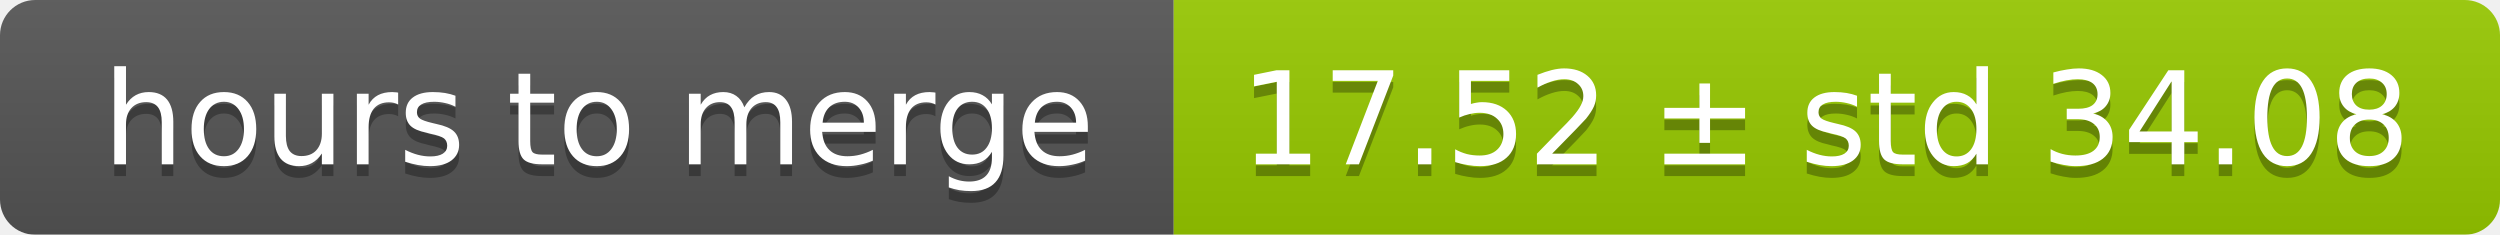
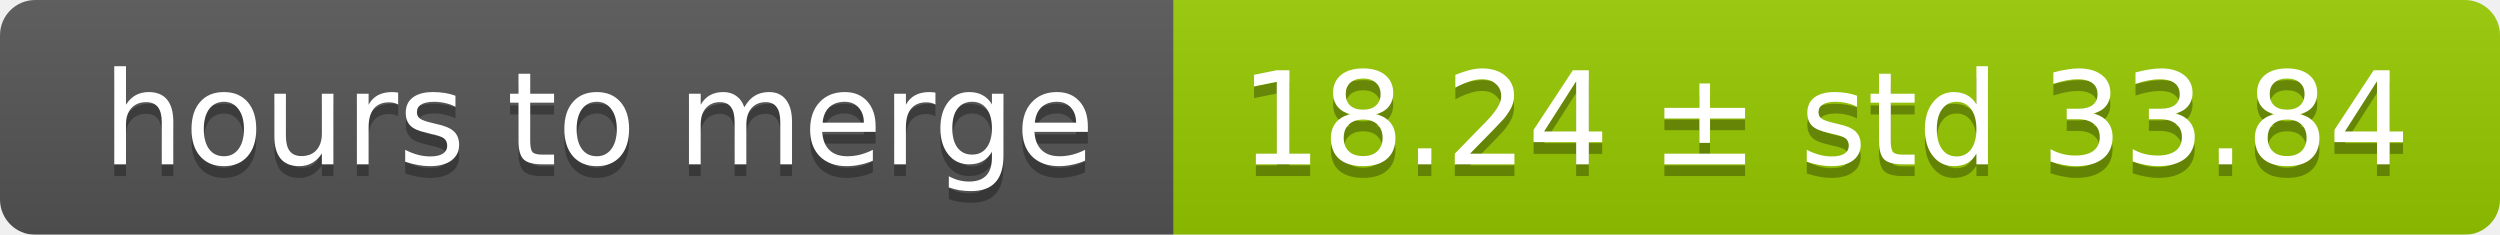
<svg xmlns="http://www.w3.org/2000/svg" width="213" height="20">
  <linearGradient id="smooth" x2="0" y2="100%">
    <stop offset="0" stop-color="#bbb" stop-opacity=".1" />
    <stop offset="1" stop-opacity=".1" />
  </linearGradient>
  <mask id="round">
    <rect width="213" height="20" rx="3" fill="#fff" />
  </mask>
  <g mask="url(#round)">
    <rect width="100" height="20" fill="#555" />
    <rect x="100" width="113" height="20" fill="#97ca00" />
    <rect width="213" height="20" fill="url(#smooth)" />
  </g>
  <g fill="#fff" text-anchor="middle" font-family="DejaVu Sans,Verdana,Geneva,sans-serif" font-size="11">
    <text x="51" y="15" fill="#010101" fill-opacity=".3">hours to merge</text>
    <text x="51" y="14">hours to merge</text>
-     <text x="155.5" y="15" fill="#010101" fill-opacity=".3">17.52 ± std 34.08</text>
-     <text x="155.5" y="14">17.52 ± std 34.08</text>
+     <text x="155.5" y="15" fill="#010101" fill-opacity=".3">18.24 ± std 33.84</text>
+     <text x="155.5" y="14">18.24 ± std 33.84</text>
  </g>
</svg>
